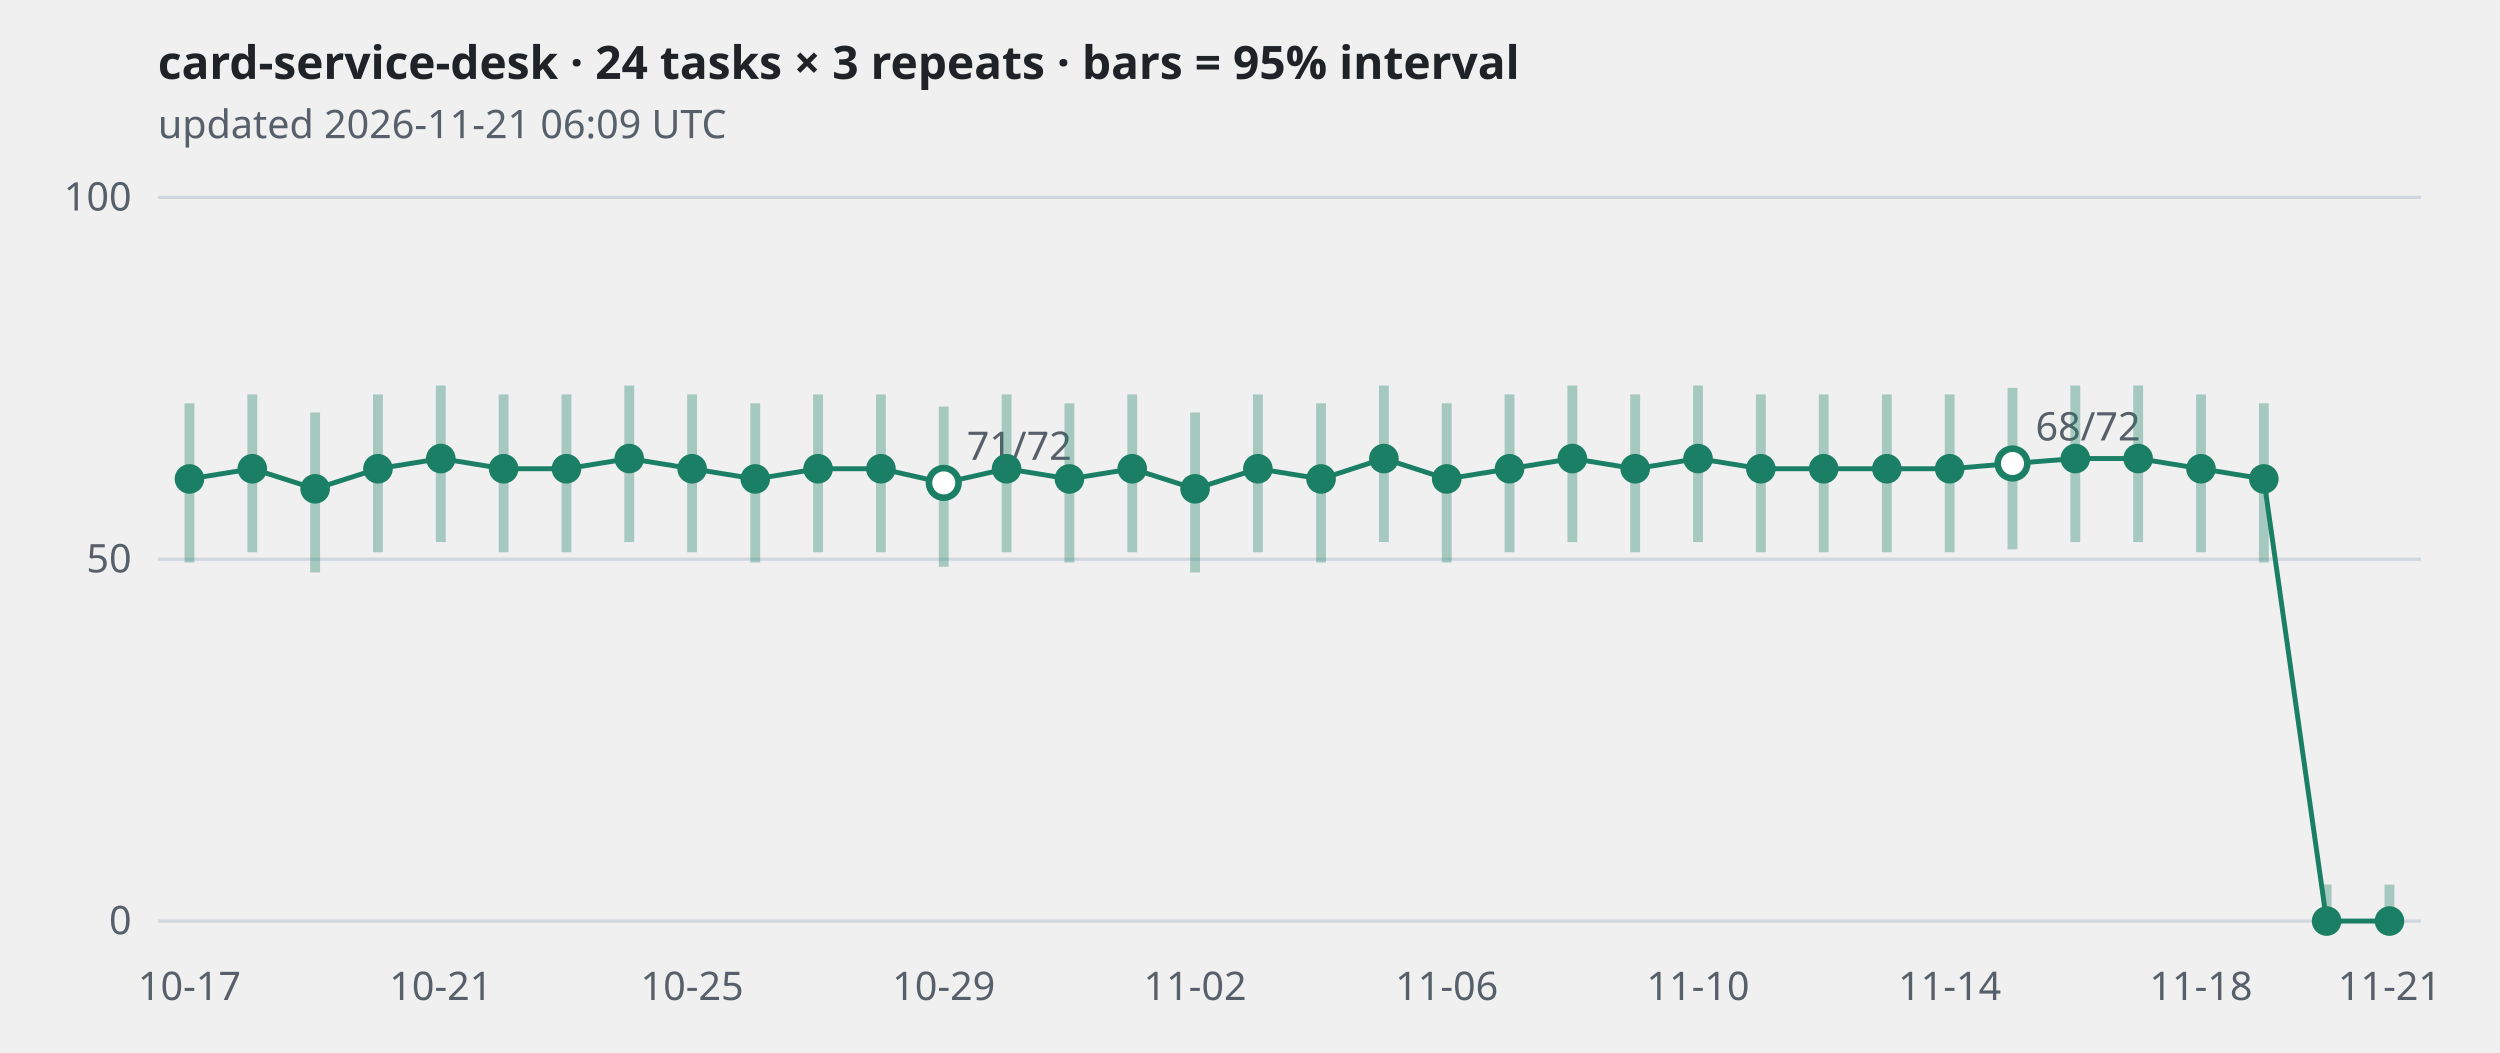
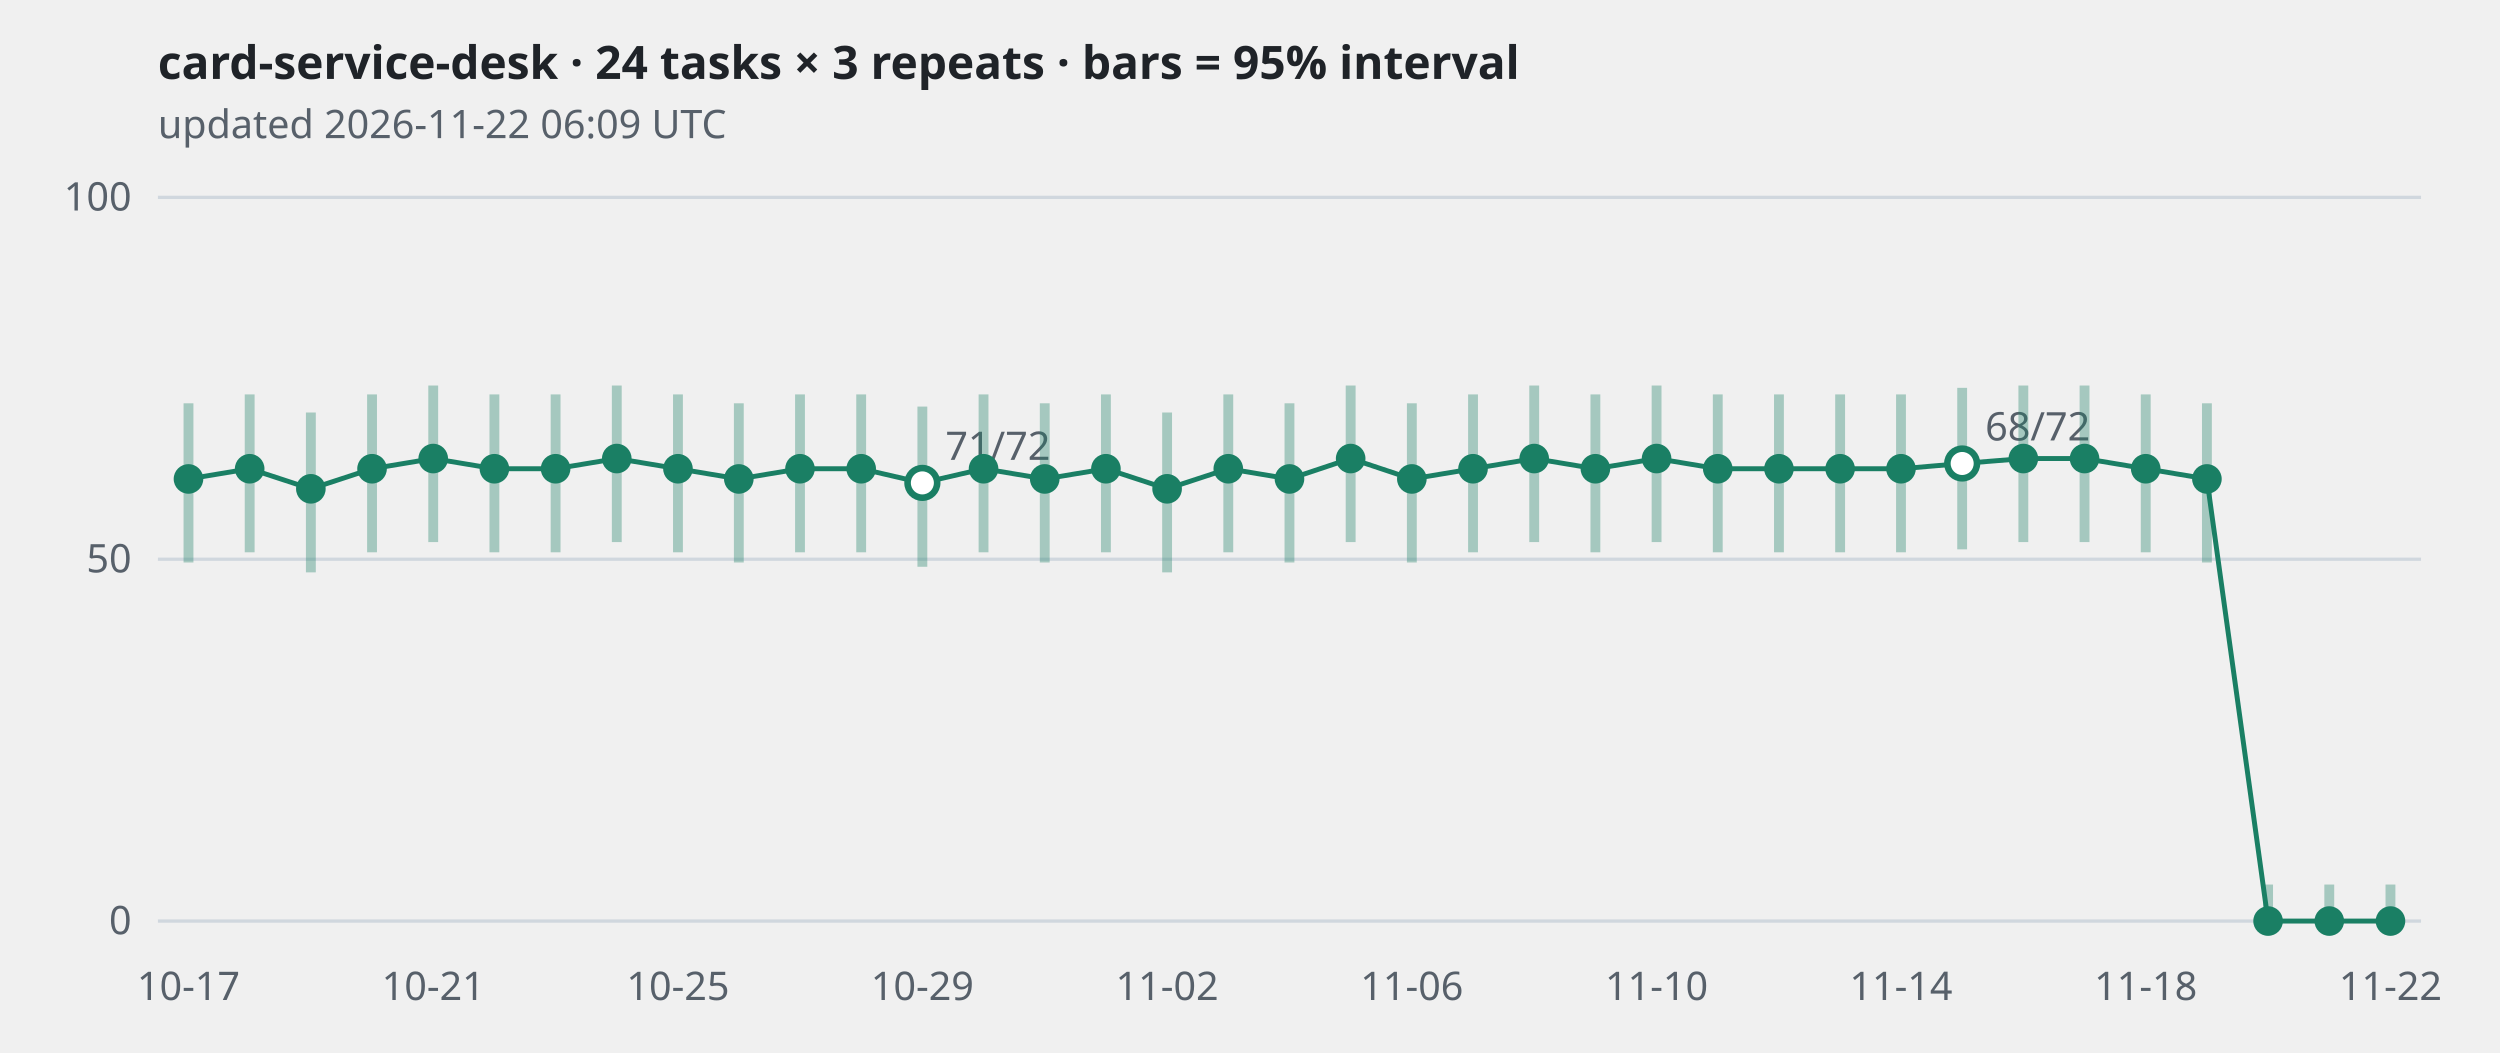
<svg xmlns="http://www.w3.org/2000/svg" viewBox="0 0 760 320" width="760" height="320" role="img" aria-label="card-service-desk · 24 tasks × 3 repeats · bars = 95% interval">
  <style>
.grid{stroke:#d0d7de} .axis,.sub{fill:#57606a;font:12px sans-serif} .title{fill:#1f2328;font:600 14px sans-serif}
.band{stroke:#1a7f64;stroke-width:3;opacity:.35} .line{fill:none;stroke:#1a7f64;stroke-width:1.5}
.dot{fill:#1a7f64} .hollow{fill:#ffffff;stroke:#1a7f64;stroke-width:2}
@media (prefers-color-scheme: dark){
  .grid{stroke:#30363d} .axis,.sub{fill:#8b949e} .title{fill:#e6edf3}
  .band,.line{stroke:#3fb68b} .dot{fill:#3fb68b} .hollow{fill:#0d1117;stroke:#3fb68b}
}</style>
  <text class="title" x="48" y="24">card-service-desk · 24 tasks × 3 repeats · bars = 95% interval</text>
-   <text class="sub" x="48" y="42">updated 2026-11-21 06:09 UTC</text>
+   <text class="sub" x="48" y="42">updated 2026-11-22 06:09 UTC</text>
  <line class="grid" x1="48" x2="736" y1="280.0" y2="280.0" />
  <text class="axis" x="40" y="284.0" text-anchor="end">0</text>
  <line class="grid" x1="48" x2="736" y1="170.0" y2="170.0" />
  <text class="axis" x="40" y="174.0" text-anchor="end">50</text>
  <line class="grid" x1="48" x2="736" y1="60.0" y2="60.0" />
  <text class="axis" x="40" y="64.0" text-anchor="end">100</text>
-   <polyline class="line" points="57.6,145.6 76.7,142.5 95.8,148.6 114.9,142.5 134.0,139.4 153.1,142.5 172.2,142.5 191.3,139.4 210.4,142.5 229.6,145.6 248.7,142.5 267.8,142.5 286.9,146.8 306.0,142.5 325.1,145.6 344.2,142.5 363.3,148.6 382.4,142.5 401.6,145.6 420.7,139.4 439.8,145.6 458.9,142.5 478.0,139.4 497.1,142.5 516.2,139.4 535.3,142.5 554.4,142.5 573.6,142.5 592.7,142.5 611.8,140.9 630.9,139.4 650.0,139.4 669.1,142.5 688.2,145.6 707.3,280.0 726.4,280.0" />
-   <line class="band" x1="57.6" x2="57.6" y1="171.0" y2="122.6" />
-   <circle class="dot" cx="57.6" cy="145.6" r="4.5" />
-   <line class="band" x1="76.7" x2="76.7" y1="167.9" y2="119.9" />
-   <circle class="dot" cx="76.7" cy="142.5" r="4.5" />
-   <line class="band" x1="95.8" x2="95.8" y1="174.0" y2="125.4" />
-   <circle class="dot" cx="95.8" cy="148.6" r="4.5" />
-   <line class="band" x1="114.9" x2="114.9" y1="167.9" y2="119.9" />
-   <circle class="dot" cx="114.9" cy="142.5" r="4.5" />
-   <line class="band" x1="134.0" x2="134.0" y1="164.8" y2="117.2" />
-   <circle class="dot" cx="134.0" cy="139.4" r="4.5" />
-   <line class="band" x1="153.1" x2="153.1" y1="167.9" y2="119.9" />
-   <circle class="dot" cx="153.1" cy="142.5" r="4.5" />
-   <line class="band" x1="172.2" x2="172.2" y1="167.9" y2="119.9" />
-   <circle class="dot" cx="172.2" cy="142.5" r="4.5" />
-   <line class="band" x1="191.3" x2="191.3" y1="164.8" y2="117.2" />
-   <circle class="dot" cx="191.3" cy="139.4" r="4.5" />
-   <line class="band" x1="210.4" x2="210.4" y1="167.9" y2="119.9" />
-   <circle class="dot" cx="210.4" cy="142.5" r="4.5" />
-   <line class="band" x1="229.6" x2="229.6" y1="171.0" y2="122.6" />
-   <circle class="dot" cx="229.6" cy="145.6" r="4.5" />
-   <line class="band" x1="248.7" x2="248.7" y1="167.9" y2="119.9" />
-   <circle class="dot" cx="248.7" cy="142.5" r="4.5" />
-   <line class="band" x1="267.8" x2="267.8" y1="167.9" y2="119.9" />
-   <circle class="dot" cx="267.8" cy="142.5" r="4.5" />
-   <line class="band" x1="286.9" x2="286.9" y1="172.3" y2="123.6" />
-   <circle class="hollow" cx="286.9" cy="146.8" r="4.5" />
-   <text class="axis" x="293.9" y="139.8">71/72</text>
-   <line class="band" x1="306.0" x2="306.0" y1="167.9" y2="119.9" />
-   <circle class="dot" cx="306.0" cy="142.5" r="4.5" />
-   <line class="band" x1="325.1" x2="325.1" y1="171.0" y2="122.6" />
-   <circle class="dot" cx="325.1" cy="145.6" r="4.5" />
-   <line class="band" x1="344.2" x2="344.2" y1="167.9" y2="119.9" />
-   <circle class="dot" cx="344.2" cy="142.5" r="4.5" />
-   <line class="band" x1="363.3" x2="363.3" y1="174.0" y2="125.4" />
-   <circle class="dot" cx="363.3" cy="148.6" r="4.5" />
-   <line class="band" x1="382.4" x2="382.4" y1="167.9" y2="119.9" />
-   <circle class="dot" cx="382.4" cy="142.5" r="4.5" />
-   <line class="band" x1="401.6" x2="401.6" y1="171.0" y2="122.6" />
-   <circle class="dot" cx="401.6" cy="145.6" r="4.5" />
-   <line class="band" x1="420.7" x2="420.7" y1="164.8" y2="117.2" />
-   <circle class="dot" cx="420.7" cy="139.4" r="4.5" />
-   <line class="band" x1="439.8" x2="439.8" y1="171.0" y2="122.6" />
-   <circle class="dot" cx="439.8" cy="145.6" r="4.5" />
-   <line class="band" x1="458.9" x2="458.9" y1="167.9" y2="119.9" />
-   <circle class="dot" cx="458.9" cy="142.5" r="4.5" />
-   <line class="band" x1="478.0" x2="478.0" y1="164.8" y2="117.2" />
-   <circle class="dot" cx="478.0" cy="139.4" r="4.5" />
-   <line class="band" x1="497.1" x2="497.1" y1="167.9" y2="119.9" />
-   <circle class="dot" cx="497.1" cy="142.5" r="4.5" />
-   <line class="band" x1="516.2" x2="516.2" y1="164.8" y2="117.2" />
-   <circle class="dot" cx="516.2" cy="139.4" r="4.5" />
-   <line class="band" x1="535.3" x2="535.3" y1="167.9" y2="119.9" />
-   <circle class="dot" cx="535.3" cy="142.5" r="4.5" />
-   <line class="band" x1="554.4" x2="554.4" y1="167.9" y2="119.9" />
-   <circle class="dot" cx="554.4" cy="142.5" r="4.5" />
-   <line class="band" x1="573.6" x2="573.6" y1="167.9" y2="119.9" />
-   <circle class="dot" cx="573.6" cy="142.5" r="4.5" />
-   <line class="band" x1="592.7" x2="592.7" y1="167.9" y2="119.9" />
-   <circle class="dot" cx="592.7" cy="142.5" r="4.5" />
-   <line class="band" x1="611.8" x2="611.8" y1="167.0" y2="117.9" />
-   <circle class="hollow" cx="611.8" cy="140.9" r="4.5" />
-   <text class="axis" x="618.8" y="133.9">68/72</text>
-   <line class="band" x1="630.9" x2="630.9" y1="164.8" y2="117.2" />
-   <circle class="dot" cx="630.9" cy="139.4" r="4.5" />
-   <line class="band" x1="650.0" x2="650.0" y1="164.8" y2="117.2" />
-   <circle class="dot" cx="650.0" cy="139.4" r="4.5" />
-   <line class="band" x1="669.1" x2="669.1" y1="167.9" y2="119.9" />
-   <circle class="dot" cx="669.1" cy="142.5" r="4.5" />
-   <line class="band" x1="688.2" x2="688.2" y1="171.0" y2="122.6" />
-   <circle class="dot" cx="688.2" cy="145.6" r="4.5" />
-   <line class="band" x1="707.3" x2="707.3" y1="280.0" y2="268.9" />
-   <circle class="dot" cx="707.3" cy="280.0" r="4.5" />
-   <line class="band" x1="726.4" x2="726.4" y1="280.0" y2="268.9" />
-   <circle class="dot" cx="726.4" cy="280.0" r="4.5" />
-   <text class="axis" x="57.6" y="304" text-anchor="middle">10-17</text>
-   <text class="axis" x="134.0" y="304" text-anchor="middle">10-21</text>
-   <text class="axis" x="210.4" y="304" text-anchor="middle">10-25</text>
-   <text class="axis" x="286.9" y="304" text-anchor="middle">10-29</text>
-   <text class="axis" x="363.3" y="304" text-anchor="middle">11-02</text>
-   <text class="axis" x="439.8" y="304" text-anchor="middle">11-06</text>
-   <text class="axis" x="516.2" y="304" text-anchor="middle">11-10</text>
-   <text class="axis" x="592.7" y="304" text-anchor="middle">11-14</text>
-   <text class="axis" x="669.1" y="304" text-anchor="middle">11-18</text>
-   <text class="axis" x="726.4" y="304" text-anchor="middle">11-21</text>
+   <polyline class="line" points="57.3,145.6 75.9,142.5 94.5,148.6 113.1,142.5 131.7,139.4 150.3,142.5 168.9,142.5 187.5,139.4 206.1,142.5 224.6,145.6 243.2,142.5 261.8,142.5 280.4,146.8 299.0,142.5 317.6,145.6 336.2,142.5 354.8,148.6 373.4,142.5 392.0,145.6 410.6,139.4 429.2,145.6 447.8,142.5 466.4,139.4 485.0,142.5 503.6,139.4 522.2,142.5 540.8,142.5 559.4,142.5 577.9,142.5 596.5,140.9 615.1,139.4 633.7,139.4 652.3,142.5 670.9,145.6 689.5,280.0 708.1,280.0 726.7,280.0" />
+   <line class="band" x1="57.3" x2="57.3" y1="171.0" y2="122.6" />
+   <circle class="dot" cx="57.3" cy="145.6" r="4.5" />
+   <line class="band" x1="75.9" x2="75.9" y1="167.9" y2="119.9" />
+   <circle class="dot" cx="75.9" cy="142.5" r="4.5" />
+   <line class="band" x1="94.5" x2="94.5" y1="174.0" y2="125.4" />
+   <circle class="dot" cx="94.5" cy="148.6" r="4.5" />
+   <line class="band" x1="113.1" x2="113.1" y1="167.9" y2="119.9" />
+   <circle class="dot" cx="113.1" cy="142.5" r="4.5" />
+   <line class="band" x1="131.7" x2="131.7" y1="164.8" y2="117.2" />
+   <circle class="dot" cx="131.7" cy="139.4" r="4.5" />
+   <line class="band" x1="150.3" x2="150.3" y1="167.9" y2="119.9" />
+   <circle class="dot" cx="150.3" cy="142.5" r="4.5" />
+   <line class="band" x1="168.9" x2="168.9" y1="167.9" y2="119.9" />
+   <circle class="dot" cx="168.9" cy="142.5" r="4.5" />
+   <line class="band" x1="187.5" x2="187.5" y1="164.8" y2="117.2" />
+   <circle class="dot" cx="187.5" cy="139.4" r="4.5" />
+   <line class="band" x1="206.1" x2="206.1" y1="167.9" y2="119.9" />
+   <circle class="dot" cx="206.1" cy="142.5" r="4.5" />
+   <line class="band" x1="224.6" x2="224.6" y1="171.0" y2="122.6" />
+   <circle class="dot" cx="224.6" cy="145.6" r="4.5" />
+   <line class="band" x1="243.2" x2="243.2" y1="167.9" y2="119.9" />
+   <circle class="dot" cx="243.2" cy="142.5" r="4.5" />
+   <line class="band" x1="261.8" x2="261.8" y1="167.9" y2="119.9" />
+   <circle class="dot" cx="261.8" cy="142.5" r="4.5" />
+   <line class="band" x1="280.4" x2="280.4" y1="172.3" y2="123.6" />
+   <circle class="hollow" cx="280.4" cy="146.8" r="4.5" />
+   <text class="axis" x="287.4" y="139.8">71/72</text>
+   <line class="band" x1="299.0" x2="299.0" y1="167.9" y2="119.9" />
+   <circle class="dot" cx="299.0" cy="142.5" r="4.5" />
+   <line class="band" x1="317.6" x2="317.6" y1="171.0" y2="122.6" />
+   <circle class="dot" cx="317.6" cy="145.6" r="4.5" />
+   <line class="band" x1="336.2" x2="336.2" y1="167.9" y2="119.9" />
+   <circle class="dot" cx="336.2" cy="142.5" r="4.5" />
+   <line class="band" x1="354.8" x2="354.8" y1="174.0" y2="125.4" />
+   <circle class="dot" cx="354.8" cy="148.6" r="4.5" />
+   <line class="band" x1="373.4" x2="373.4" y1="167.9" y2="119.9" />
+   <circle class="dot" cx="373.4" cy="142.5" r="4.5" />
+   <line class="band" x1="392.0" x2="392.0" y1="171.0" y2="122.6" />
+   <circle class="dot" cx="392.0" cy="145.6" r="4.5" />
+   <line class="band" x1="410.6" x2="410.6" y1="164.8" y2="117.2" />
+   <circle class="dot" cx="410.6" cy="139.4" r="4.5" />
+   <line class="band" x1="429.2" x2="429.2" y1="171.0" y2="122.6" />
+   <circle class="dot" cx="429.2" cy="145.6" r="4.5" />
+   <line class="band" x1="447.8" x2="447.8" y1="167.9" y2="119.9" />
+   <circle class="dot" cx="447.8" cy="142.5" r="4.5" />
+   <line class="band" x1="466.4" x2="466.4" y1="164.8" y2="117.2" />
+   <circle class="dot" cx="466.4" cy="139.4" r="4.5" />
+   <line class="band" x1="485.0" x2="485.0" y1="167.9" y2="119.9" />
+   <circle class="dot" cx="485.0" cy="142.5" r="4.5" />
+   <line class="band" x1="503.6" x2="503.6" y1="164.8" y2="117.2" />
+   <circle class="dot" cx="503.6" cy="139.4" r="4.5" />
+   <line class="band" x1="522.2" x2="522.2" y1="167.9" y2="119.9" />
+   <circle class="dot" cx="522.2" cy="142.5" r="4.5" />
+   <line class="band" x1="540.8" x2="540.8" y1="167.9" y2="119.9" />
+   <circle class="dot" cx="540.8" cy="142.5" r="4.5" />
+   <line class="band" x1="559.4" x2="559.4" y1="167.9" y2="119.9" />
+   <circle class="dot" cx="559.4" cy="142.5" r="4.5" />
+   <line class="band" x1="577.9" x2="577.9" y1="167.9" y2="119.9" />
+   <circle class="dot" cx="577.9" cy="142.5" r="4.5" />
+   <line class="band" x1="596.5" x2="596.5" y1="167.0" y2="117.9" />
+   <circle class="hollow" cx="596.5" cy="140.9" r="4.5" />
+   <text class="axis" x="603.5" y="133.9">68/72</text>
+   <line class="band" x1="615.1" x2="615.1" y1="164.8" y2="117.2" />
+   <circle class="dot" cx="615.1" cy="139.4" r="4.5" />
+   <line class="band" x1="633.7" x2="633.7" y1="164.8" y2="117.2" />
+   <circle class="dot" cx="633.7" cy="139.4" r="4.5" />
+   <line class="band" x1="652.3" x2="652.3" y1="167.9" y2="119.9" />
+   <circle class="dot" cx="652.3" cy="142.5" r="4.5" />
+   <line class="band" x1="670.9" x2="670.9" y1="171.0" y2="122.6" />
+   <circle class="dot" cx="670.9" cy="145.6" r="4.5" />
+   <line class="band" x1="689.5" x2="689.5" y1="280.0" y2="268.9" />
+   <circle class="dot" cx="689.5" cy="280.0" r="4.5" />
+   <line class="band" x1="708.1" x2="708.1" y1="280.0" y2="268.9" />
+   <circle class="dot" cx="708.1" cy="280.0" r="4.5" />
+   <line class="band" x1="726.7" x2="726.7" y1="280.0" y2="268.9" />
+   <circle class="dot" cx="726.7" cy="280.0" r="4.5" />
+   <text class="axis" x="57.3" y="304" text-anchor="middle">10-17</text>
+   <text class="axis" x="131.7" y="304" text-anchor="middle">10-21</text>
+   <text class="axis" x="206.1" y="304" text-anchor="middle">10-25</text>
+   <text class="axis" x="280.4" y="304" text-anchor="middle">10-29</text>
+   <text class="axis" x="354.8" y="304" text-anchor="middle">11-02</text>
+   <text class="axis" x="429.2" y="304" text-anchor="middle">11-06</text>
+   <text class="axis" x="503.6" y="304" text-anchor="middle">11-10</text>
+   <text class="axis" x="577.9" y="304" text-anchor="middle">11-14</text>
+   <text class="axis" x="652.3" y="304" text-anchor="middle">11-18</text>
+   <text class="axis" x="726.7" y="304" text-anchor="middle">11-22</text>
</svg>
